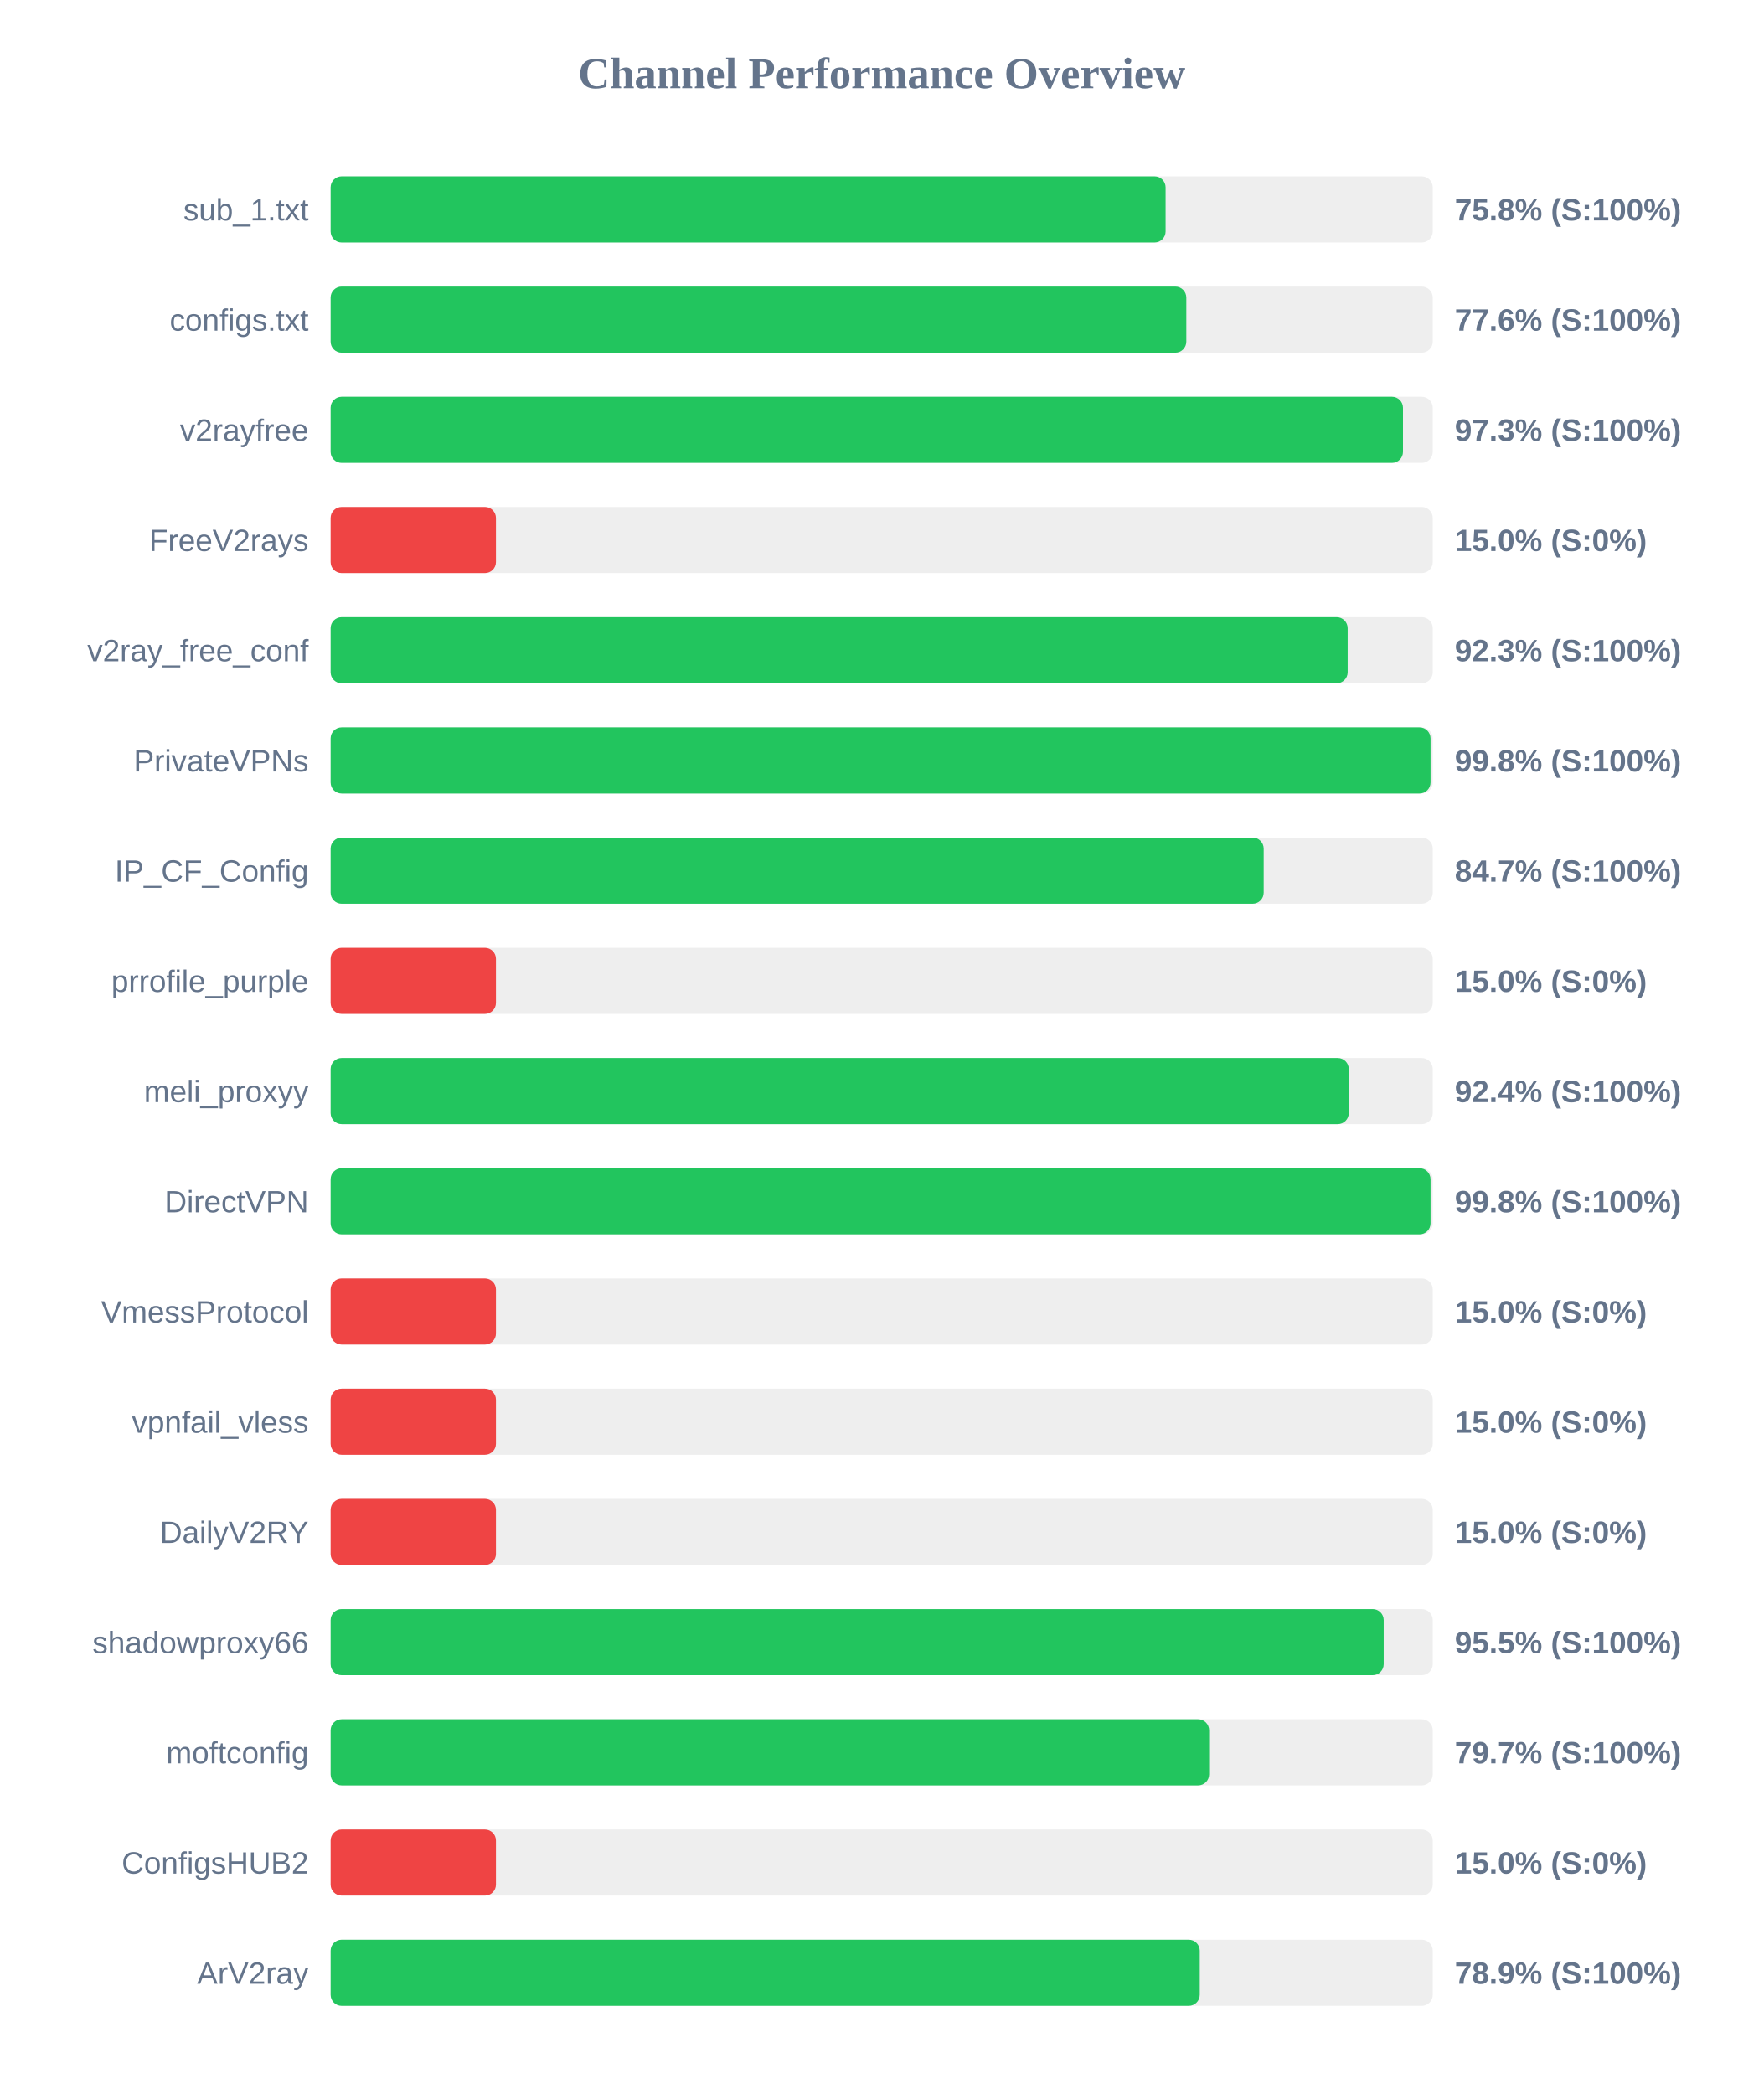
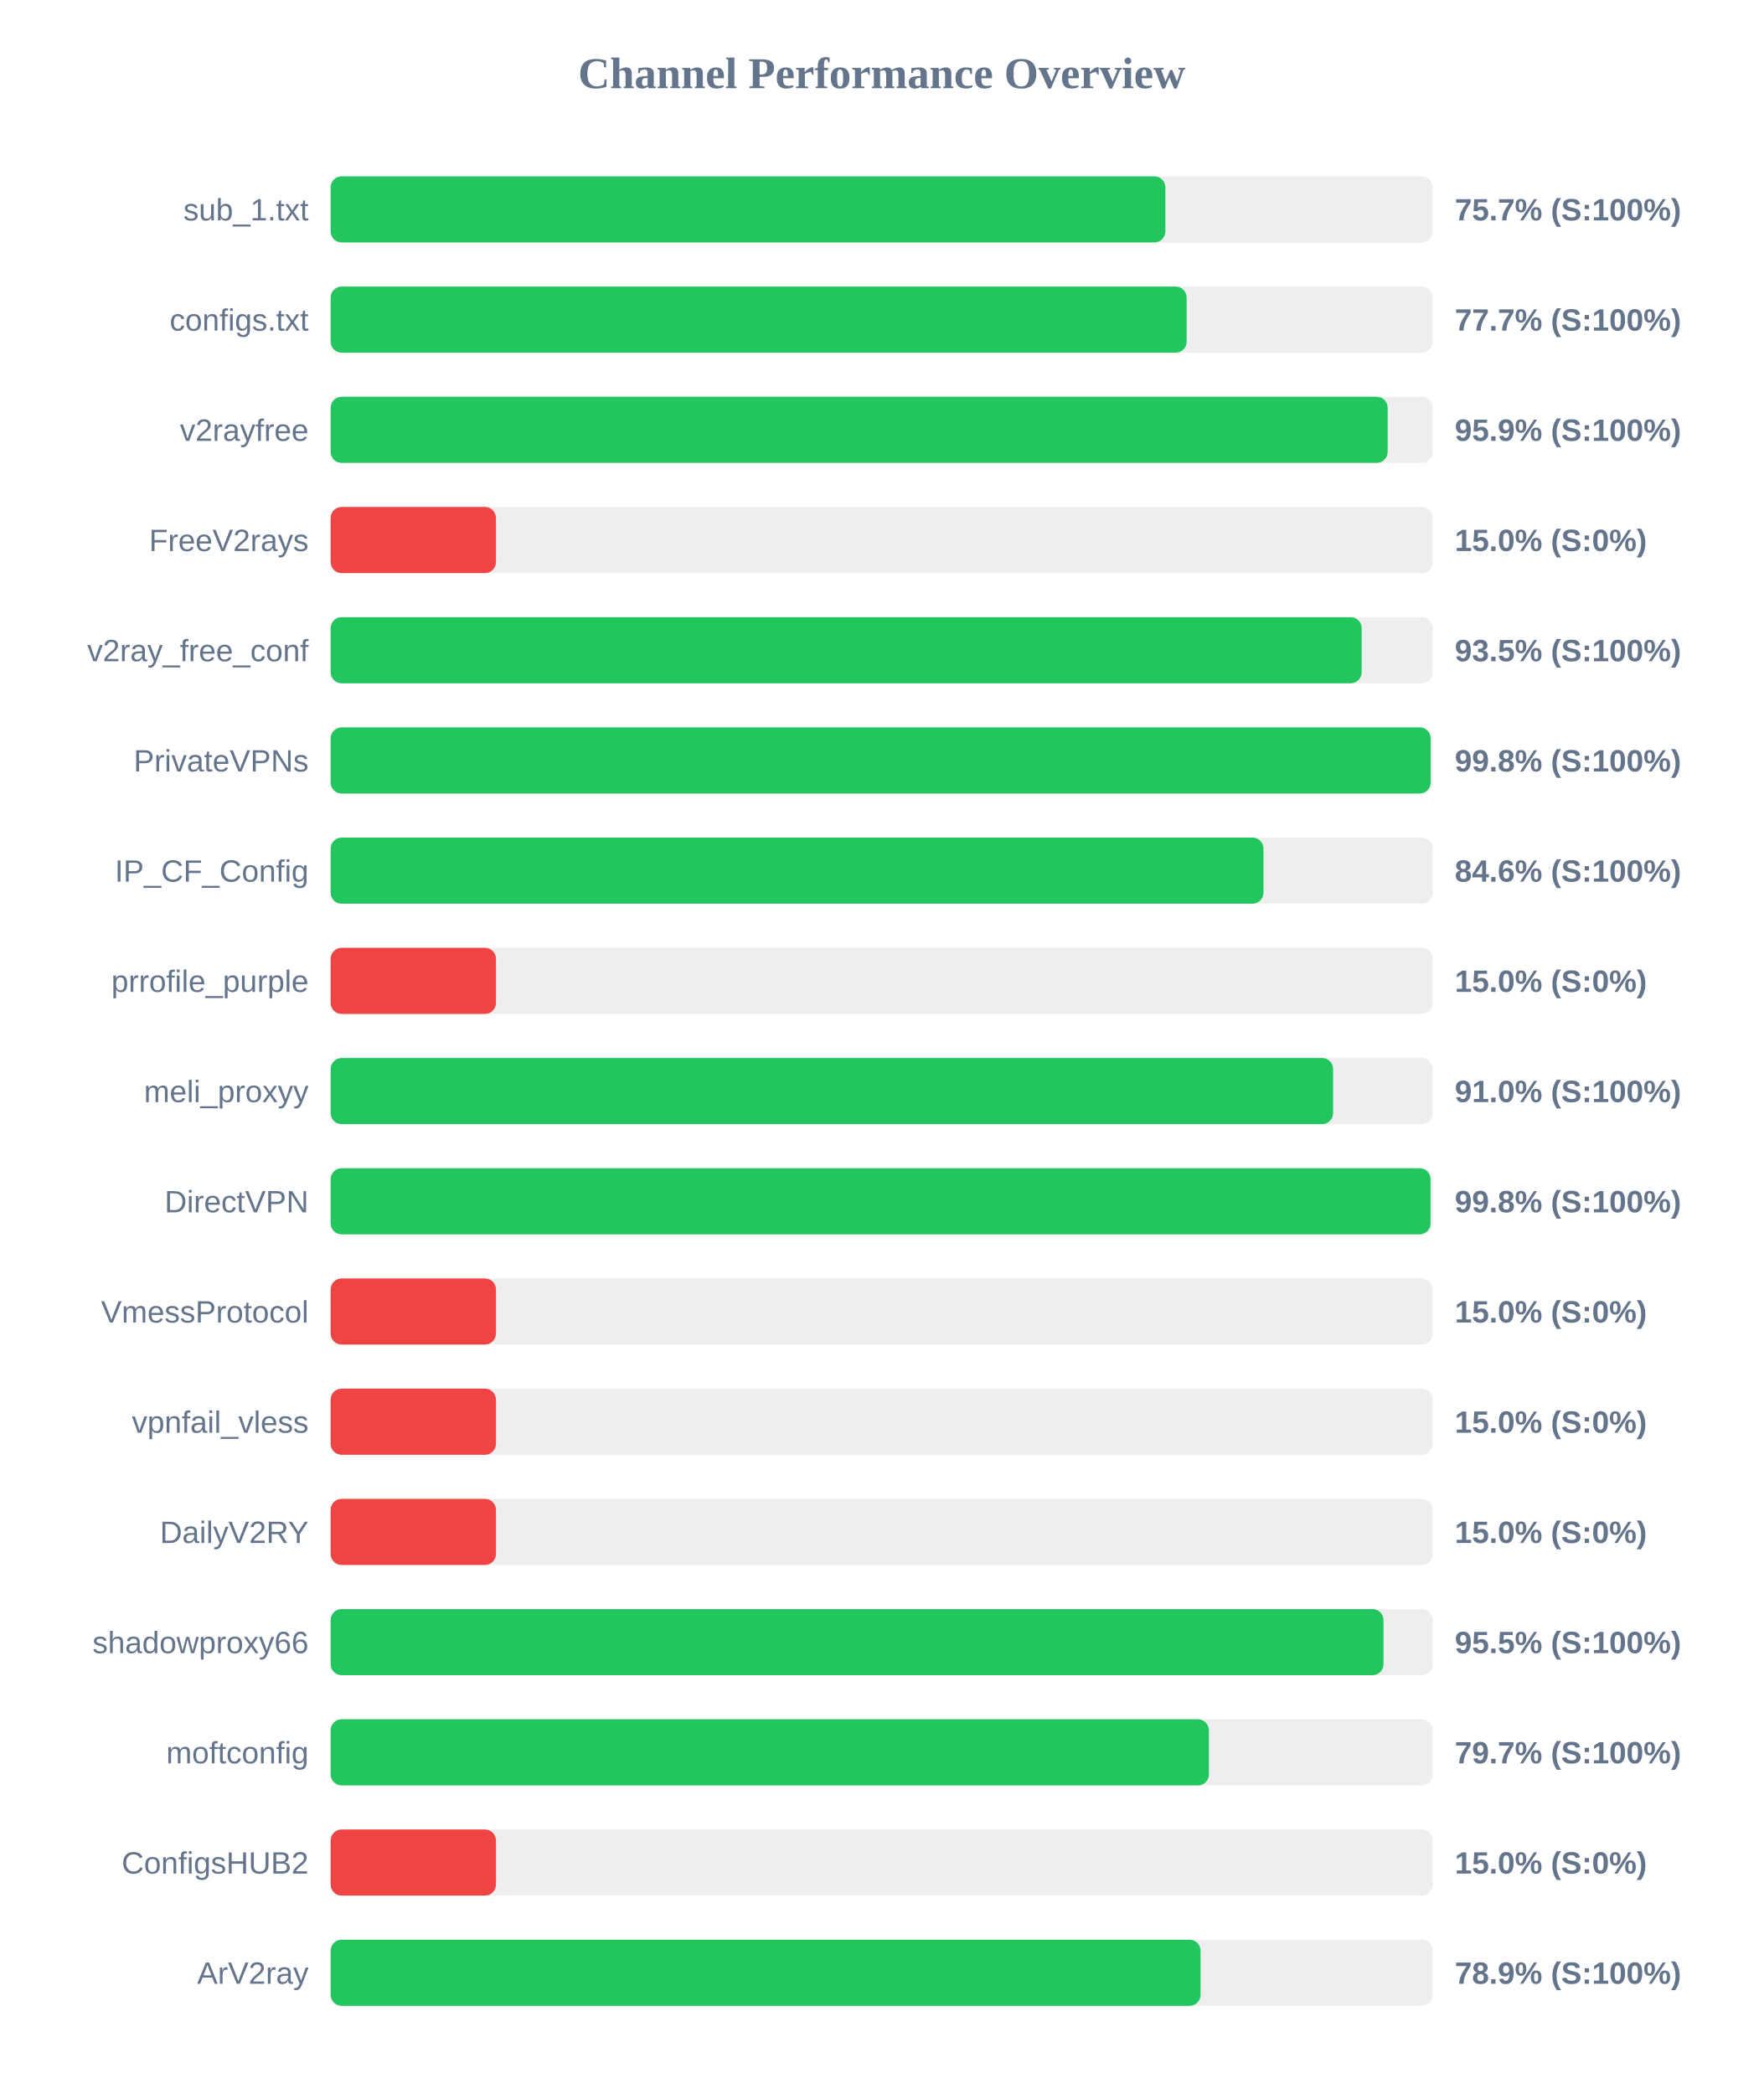
<svg xmlns="http://www.w3.org/2000/svg" width="800" height="950" version="1.1">
  <style>
        .row { font: 14px Arial; fill: #64748b; }
        .score { font: bold 14px Arial; fill: #64748b; }
    </style>
  <text x="400" y="40" text-anchor="middle" font-size="20px" font-weight="bold" fill="#64748b">Channel Performance Overview</text>
  <rect x="150" y="80" width="500" height="30" fill="#eee" rx="5" />
-   <rect x="150" y="80" width="378.8" height="30" fill="#22c55e" rx="5" />
+   <rect x="150" y="80" width="378.7" height="30" fill="#22c55e" rx="5" />
  <text x="140" y="100" text-anchor="end" class="row">sub_1.txt</text>
-   <text x="660" y="100" text-anchor="start" class="score">75.8% (S:100%)</text>
+   <text x="660" y="100" text-anchor="start" class="score">75.7% (S:100%)</text>
  <rect x="150" y="130" width="500" height="30" fill="#eee" rx="5" />
-   <rect x="150" y="130" width="388.2" height="30" fill="#22c55e" rx="5" />
+   <rect x="150" y="130" width="388.35" height="30" fill="#22c55e" rx="5" />
  <text x="140" y="150" text-anchor="end" class="row">configs.txt</text>
-   <text x="660" y="150" text-anchor="start" class="score">77.6% (S:100%)</text>
+   <text x="660" y="150" text-anchor="start" class="score">77.7% (S:100%)</text>
  <rect x="150" y="180" width="500" height="30" fill="#eee" rx="5" />
-   <rect x="150" y="180" width="486.5" height="30" fill="#22c55e" rx="5" />
+   <rect x="150" y="180" width="479.55" height="30" fill="#22c55e" rx="5" />
  <text x="140" y="200" text-anchor="end" class="row">v2rayfree</text>
-   <text x="660" y="200" text-anchor="start" class="score">97.3% (S:100%)</text>
+   <text x="660" y="200" text-anchor="start" class="score">95.9% (S:100%)</text>
  <rect x="150" y="230" width="500" height="30" fill="#eee" rx="5" />
  <rect x="150" y="230" width="75.0" height="30" fill="#ef4444" rx="5" />
  <text x="140" y="250" text-anchor="end" class="row">FreeV2rays</text>
  <text x="660" y="250" text-anchor="start" class="score">15.0% (S:0%)</text>
  <rect x="150" y="280" width="500" height="30" fill="#eee" rx="5" />
-   <rect x="150" y="280" width="461.4" height="30" fill="#22c55e" rx="5" />
+   <rect x="150" y="280" width="467.75" height="30" fill="#22c55e" rx="5" />
  <text x="140" y="300" text-anchor="end" class="row">v2ray_free_conf</text>
-   <text x="660" y="300" text-anchor="start" class="score">92.3% (S:100%)</text>
+   <text x="660" y="300" text-anchor="start" class="score">93.5% (S:100%)</text>
  <rect x="150" y="330" width="500" height="30" fill="#eee" rx="5" />
-   <rect x="150" y="330" width="499.0" height="30" fill="#22c55e" rx="5" />
+   <rect x="150" y="330" width="499.05" height="30" fill="#22c55e" rx="5" />
  <text x="140" y="350" text-anchor="end" class="row">PrivateVPNs</text>
  <text x="660" y="350" text-anchor="start" class="score">99.8% (S:100%)</text>
  <rect x="150" y="380" width="500" height="30" fill="#eee" rx="5" />
-   <rect x="150" y="380" width="423.3" height="30" fill="#22c55e" rx="5" />
+   <rect x="150" y="380" width="423.2" height="30" fill="#22c55e" rx="5" />
  <text x="140" y="400" text-anchor="end" class="row">IP_CF_Config</text>
-   <text x="660" y="400" text-anchor="start" class="score">84.7% (S:100%)</text>
+   <text x="660" y="400" text-anchor="start" class="score">84.6% (S:100%)</text>
  <rect x="150" y="430" width="500" height="30" fill="#eee" rx="5" />
  <rect x="150" y="430" width="75.0" height="30" fill="#ef4444" rx="5" />
  <text x="140" y="450" text-anchor="end" class="row">prrofile_purple</text>
  <text x="660" y="450" text-anchor="start" class="score">15.0% (S:0%)</text>
  <rect x="150" y="480" width="500" height="30" fill="#eee" rx="5" />
-   <rect x="150" y="480" width="461.9" height="30" fill="#22c55e" rx="5" />
+   <rect x="150" y="480" width="454.8" height="30" fill="#22c55e" rx="5" />
  <text x="140" y="500" text-anchor="end" class="row">meli_proxyy</text>
-   <text x="660" y="500" text-anchor="start" class="score">92.4% (S:100%)</text>
+   <text x="660" y="500" text-anchor="start" class="score">91.0% (S:100%)</text>
  <rect x="150" y="530" width="500" height="30" fill="#eee" rx="5" />
  <rect x="150" y="530" width="499.0" height="30" fill="#22c55e" rx="5" />
  <text x="140" y="550" text-anchor="end" class="row">DirectVPN</text>
  <text x="660" y="550" text-anchor="start" class="score">99.8% (S:100%)</text>
  <rect x="150" y="580" width="500" height="30" fill="#eee" rx="5" />
  <rect x="150" y="580" width="75.0" height="30" fill="#ef4444" rx="5" />
  <text x="140" y="600" text-anchor="end" class="row">VmessProtocol</text>
  <text x="660" y="600" text-anchor="start" class="score">15.0% (S:0%)</text>
  <rect x="150" y="630" width="500" height="30" fill="#eee" rx="5" />
  <rect x="150" y="630" width="75.0" height="30" fill="#ef4444" rx="5" />
  <text x="140" y="650" text-anchor="end" class="row">vpnfail_vless</text>
  <text x="660" y="650" text-anchor="start" class="score">15.0% (S:0%)</text>
  <rect x="150" y="680" width="500" height="30" fill="#eee" rx="5" />
  <rect x="150" y="680" width="75.0" height="30" fill="#ef4444" rx="5" />
  <text x="140" y="700" text-anchor="end" class="row">DailyV2RY</text>
  <text x="660" y="700" text-anchor="start" class="score">15.0% (S:0%)</text>
  <rect x="150" y="730" width="500" height="30" fill="#eee" rx="5" />
-   <rect x="150" y="730" width="477.75" height="30" fill="#22c55e" rx="5" />
+   <rect x="150" y="730" width="477.65" height="30" fill="#22c55e" rx="5" />
  <text x="140" y="750" text-anchor="end" class="row">shadowproxy66</text>
  <text x="660" y="750" text-anchor="start" class="score">95.5% (S:100%)</text>
  <rect x="150" y="780" width="500" height="30" fill="#eee" rx="5" />
-   <rect x="150" y="780" width="398.55" height="30" fill="#22c55e" rx="5" />
+   <rect x="150" y="780" width="398.45" height="30" fill="#22c55e" rx="5" />
  <text x="140" y="800" text-anchor="end" class="row">moftconfig</text>
  <text x="660" y="800" text-anchor="start" class="score">79.7% (S:100%)</text>
  <rect x="150" y="830" width="500" height="30" fill="#eee" rx="5" />
  <rect x="150" y="830" width="75.0" height="30" fill="#ef4444" rx="5" />
  <text x="140" y="850" text-anchor="end" class="row">ConfigsHUB2</text>
  <text x="660" y="850" text-anchor="start" class="score">15.0% (S:0%)</text>
  <rect x="150" y="880" width="500" height="30" fill="#eee" rx="5" />
-   <rect x="150" y="880" width="394.3" height="30" fill="#22c55e" rx="5" />
+   <rect x="150" y="880" width="394.65" height="30" fill="#22c55e" rx="5" />
  <text x="140" y="900" text-anchor="end" class="row">ArV2ray</text>
  <text x="660" y="900" text-anchor="start" class="score">78.9% (S:100%)</text>
</svg>
